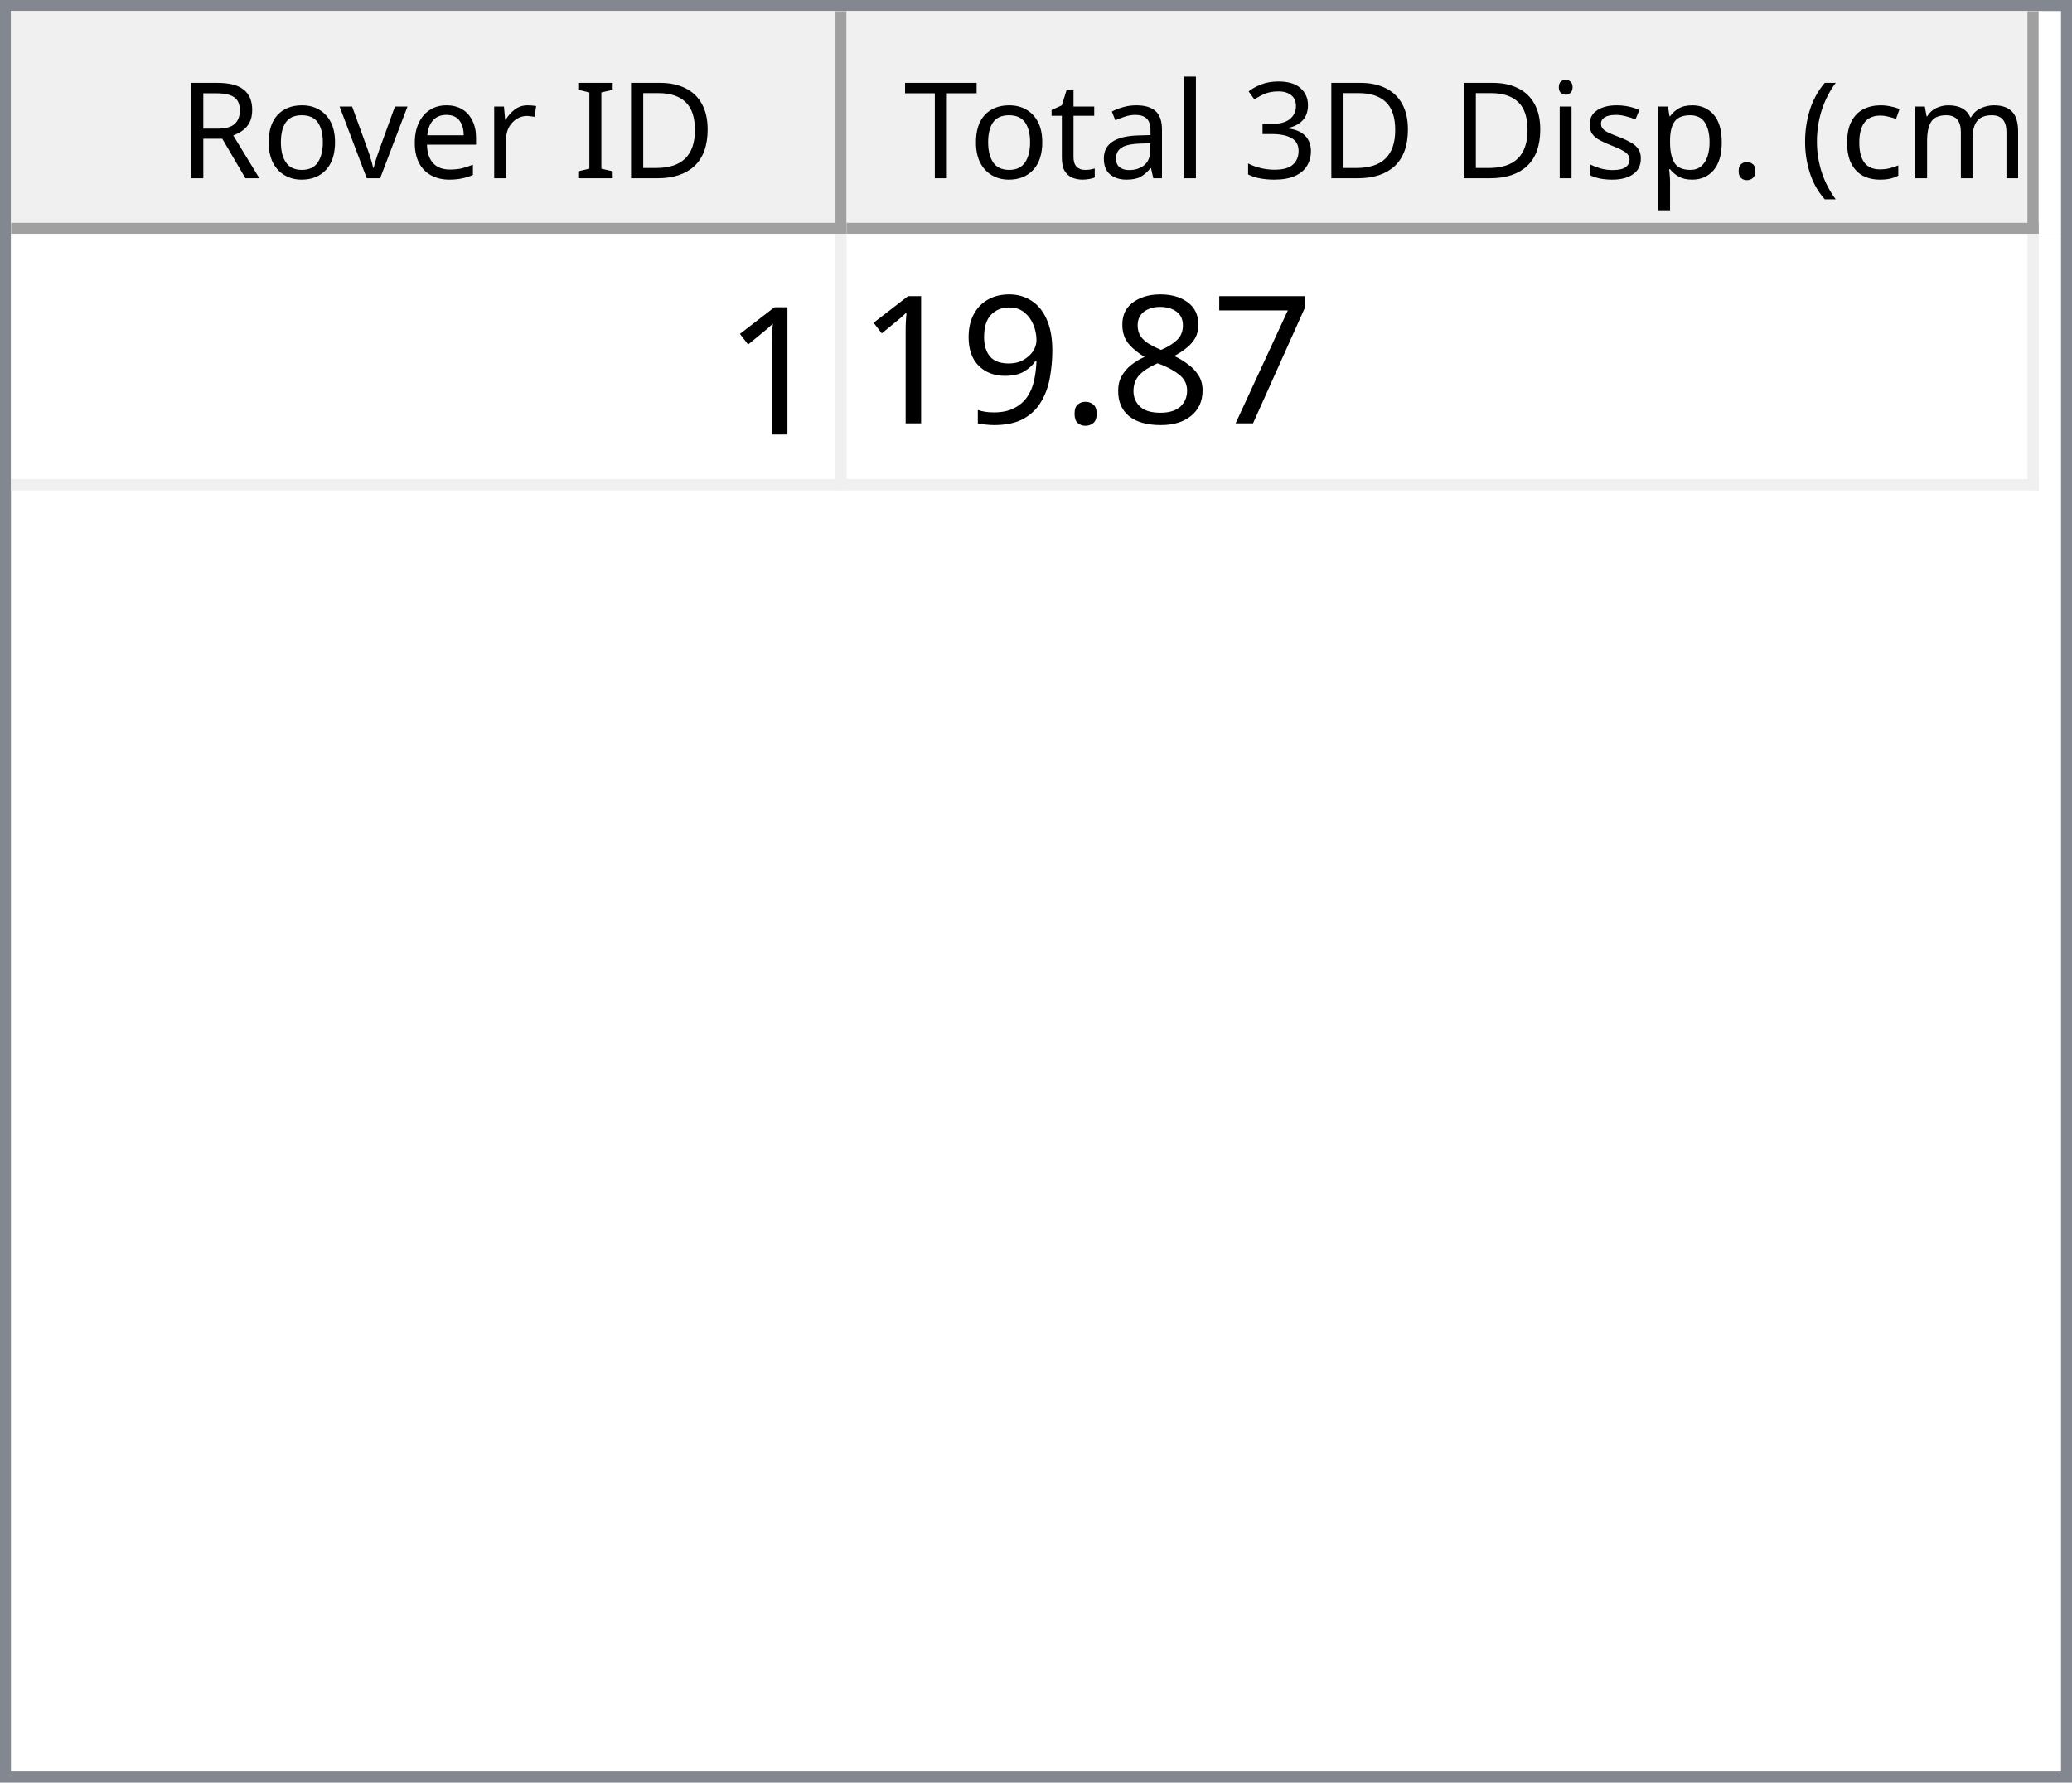
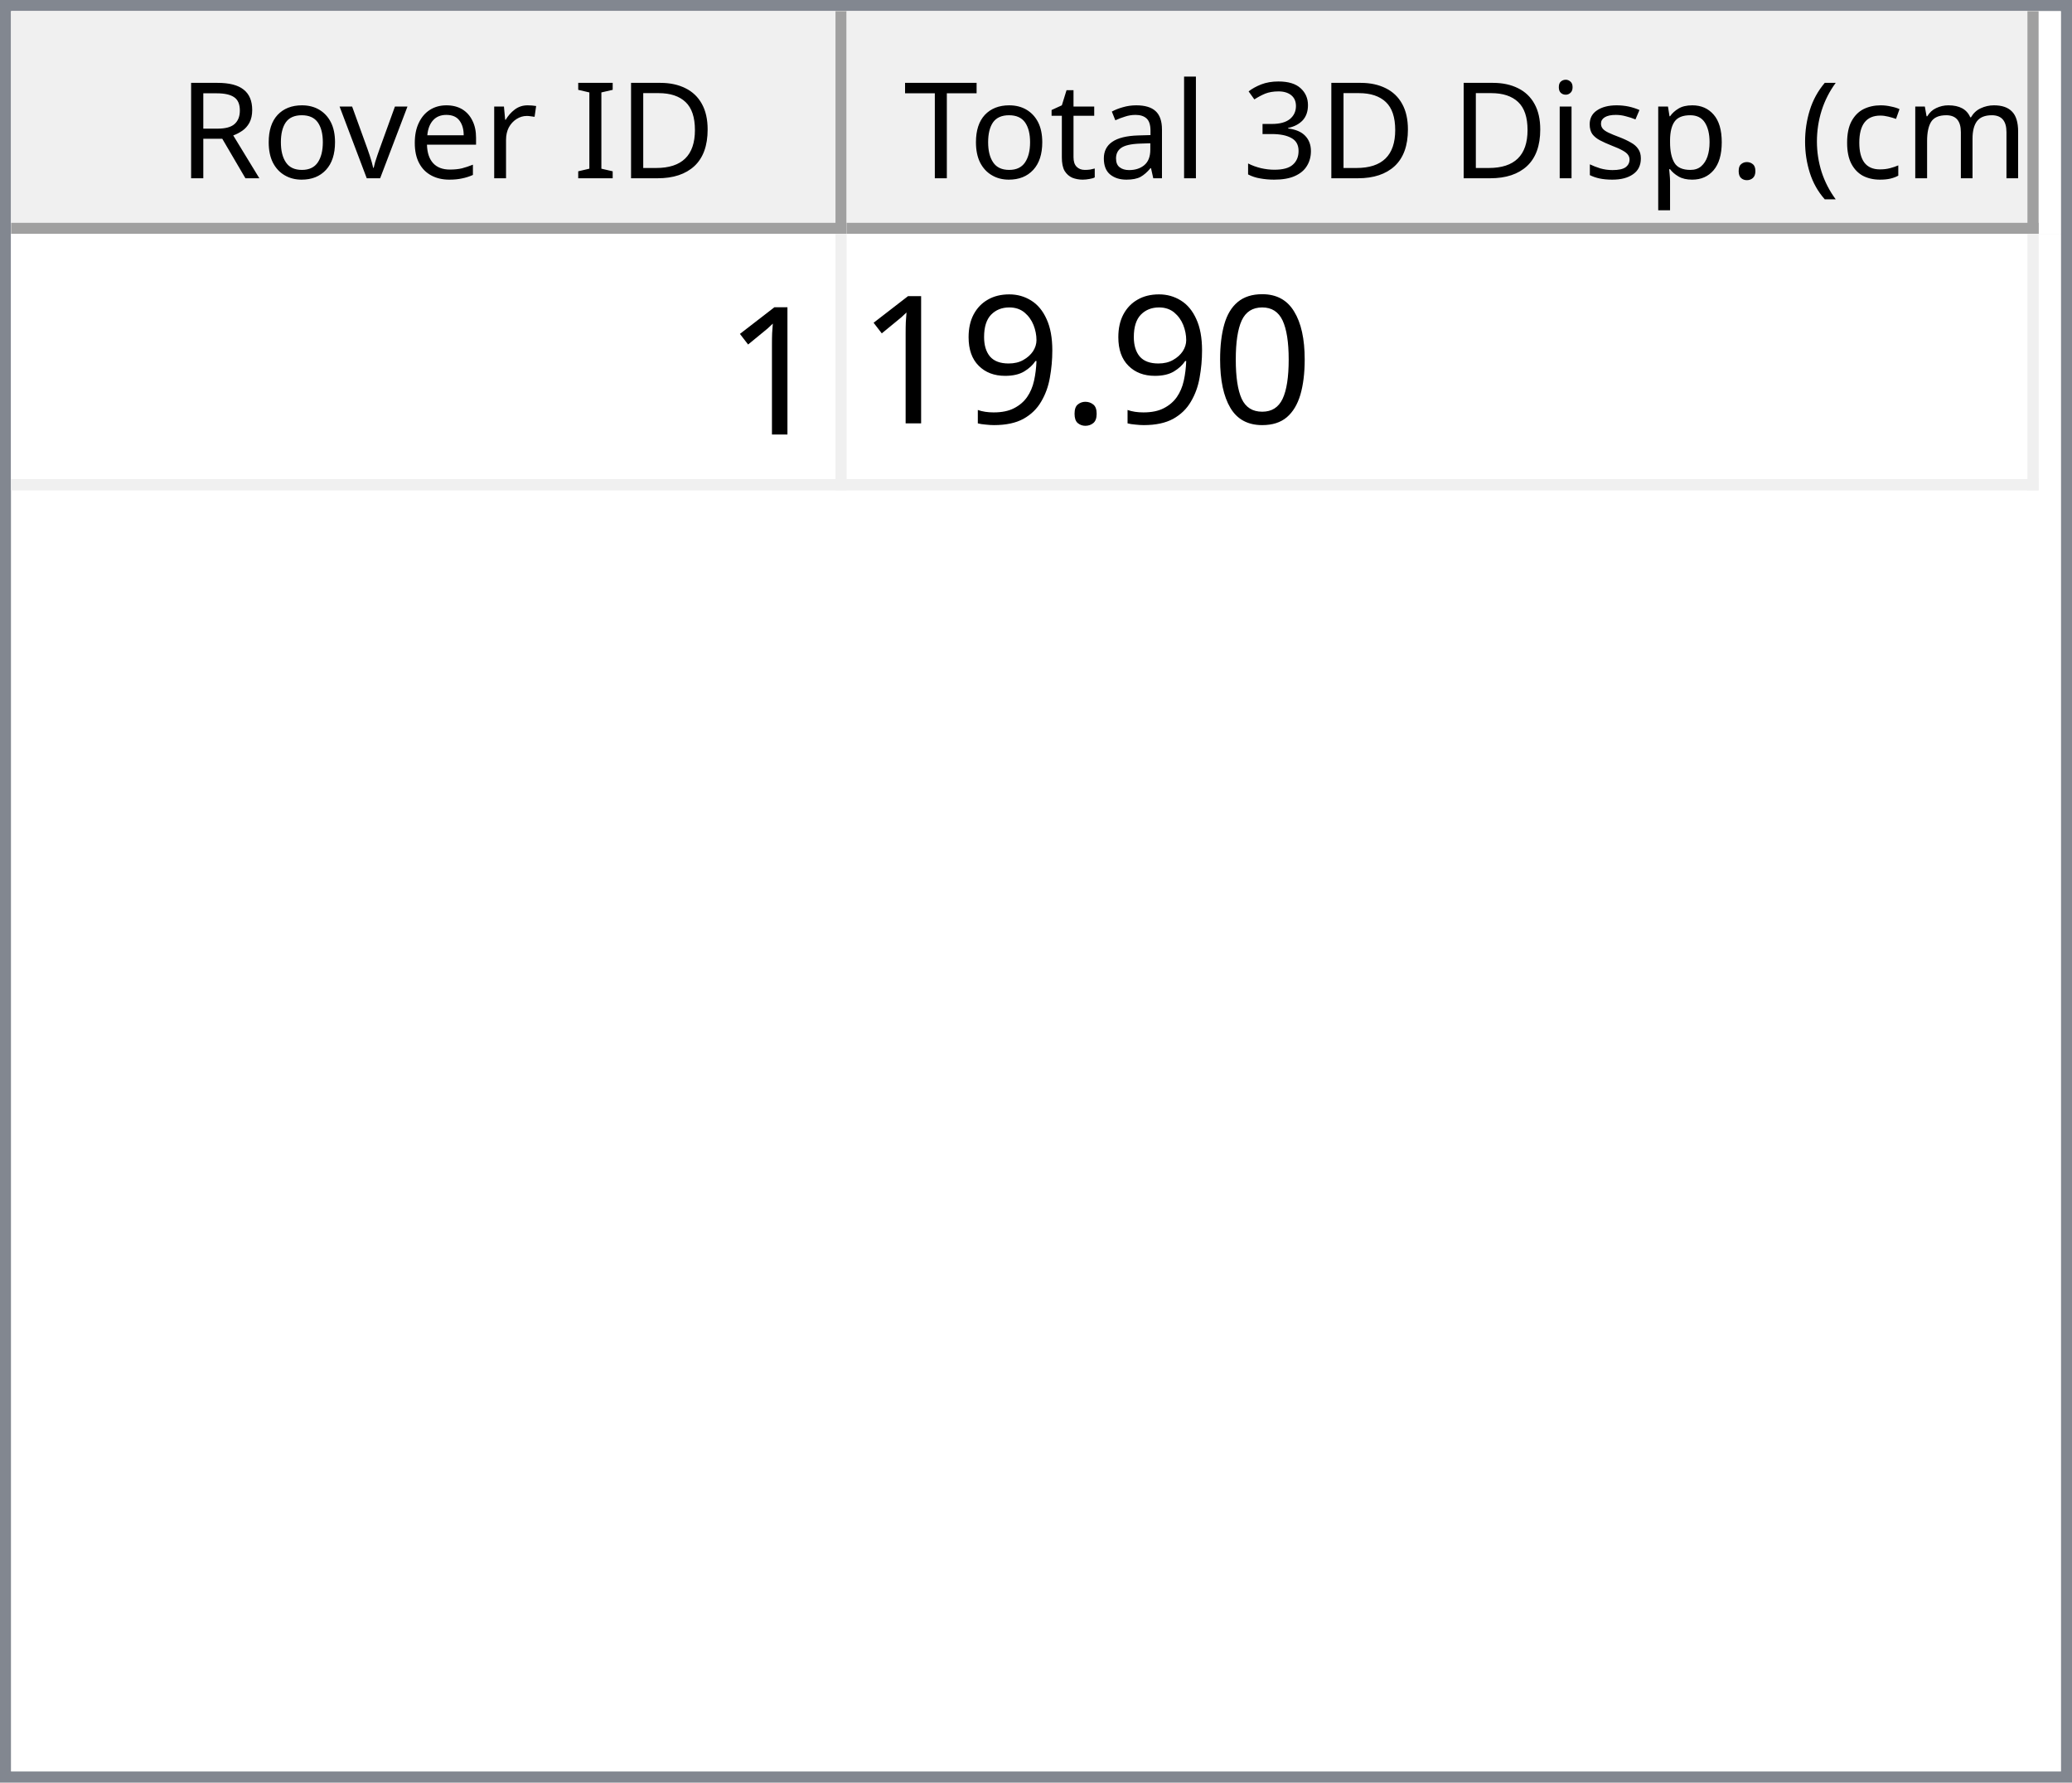
<svg xmlns="http://www.w3.org/2000/svg" style="fill-opacity:1; color-rendering:auto; color-interpolation:auto; text-rendering:auto; stroke:black; stroke-linecap:square; stroke-miterlimit:10; shape-rendering:auto; stroke-opacity:1; fill:black; stroke-dasharray:none; font-weight:normal; stroke-width:1; font-family:'Dialog'; font-style:normal; stroke-linejoin:miter; font-size:12px; stroke-dashoffset:0; image-rendering:auto;" width="186" height="160">
  <defs id="genericDefs" />
  <g>
    <defs id="defs1">
      <clipPath clipPathUnits="userSpaceOnUse" id="clipPath1">
        <path d="M0 0 L186 0 L186 160 L0 160 L0 0 Z" />
      </clipPath>
      <clipPath clipPathUnits="userSpaceOnUse" id="clipPath2">
        <path d="M0 0 L0 160 L186 160 L186 0 Z" />
      </clipPath>
      <clipPath clipPathUnits="userSpaceOnUse" id="clipPath3">
        <path d="M0 0 L0 20 L184 20 L184 0 Z" />
      </clipPath>
      <clipPath clipPathUnits="userSpaceOnUse" id="clipPath4">
        <path d="M0 0 L0 20 L75 20 L75 0 Z" />
      </clipPath>
      <clipPath clipPathUnits="userSpaceOnUse" id="clipPath5">
        <path d="M1 1 L1 19 L74 19 L74 1 Z" />
      </clipPath>
      <clipPath clipPathUnits="userSpaceOnUse" id="clipPath6">
        <path d="M0 0 L0 18 L73 18 L73 0 Z" />
      </clipPath>
      <clipPath clipPathUnits="userSpaceOnUse" id="clipPath7">
        <path d="M-0.5 -0.5 L-0.5 19.5 L74.5 19.5 L74.5 -0.5 Z" />
      </clipPath>
      <clipPath clipPathUnits="userSpaceOnUse" id="clipPath8">
        <path d="M0 0 L0 20 L107 20 L107 0 Z" />
      </clipPath>
      <clipPath clipPathUnits="userSpaceOnUse" id="clipPath9">
        <path d="M1 1 L1 19 L106 19 L106 1 Z" />
      </clipPath>
      <clipPath clipPathUnits="userSpaceOnUse" id="clipPath10">
        <path d="M0 0 L0 18 L105 18 L105 0 Z" />
      </clipPath>
      <clipPath clipPathUnits="userSpaceOnUse" id="clipPath11">
        <path d="M-0.5 -0.5 L-0.5 19.5 L106.5 19.5 L106.5 -0.5 Z" />
      </clipPath>
      <clipPath clipPathUnits="userSpaceOnUse" id="clipPath12">
        <path d="M0 0 L0 138 L184 138 L184 0 Z" />
      </clipPath>
      <clipPath clipPathUnits="userSpaceOnUse" id="clipPath13">
        <path d="M0 0 L0 23 L182 23 L182 0 Z" />
      </clipPath>
      <clipPath clipPathUnits="userSpaceOnUse" id="clipPath14">
        <path d="M-0.5 -0.5 L-0.5 22.5 L181.5 22.5 L181.5 -0.5 Z" />
      </clipPath>
      <clipPath clipPathUnits="userSpaceOnUse" id="clipPath15">
        <path d="M0 0 L0 22 L74 22 L74 0 Z" />
      </clipPath>
      <clipPath clipPathUnits="userSpaceOnUse" id="clipPath16">
        <path d="M0 0 L0 22 L106 22 L106 0 Z" />
      </clipPath>
      <font horiz-adv-x="64.551" id="font1">
        <font-face ascent="107.91" descent="25.098" units-per-em="100" style="font-style:normal; font-family:Segoe UI; font-weight:normal;" />
        <missing-glyph horiz-adv-x="64.551" d="M8.109 0 L8.109 68.266 L56.453 68.266 L56.453 0 L8.109 0 ZM15.328 7.234 L49.219 7.234 L49.219 61.031 L15.328 61.031 L15.328 7.234 Z" />
        <glyph unicode="D" horiz-adv-x="70.117" d="M9.188 0 L9.188 70.016 L28.516 70.016 Q65.531 70.016 65.531 35.891 Q65.531 19.672 55.25 9.836 Q44.969 0 27.734 0 L9.188 0 ZM17.391 62.594 L17.391 7.422 L27.828 7.422 Q41.609 7.422 49.273 14.797 Q56.938 22.172 56.938 35.688 Q56.938 62.594 28.328 62.594 L17.391 62.594 Z" />
        <glyph unicode="I" horiz-adv-x="26.611" d="M17.391 0 L9.188 0 L9.188 70.016 L17.391 70.016 L17.391 0 Z" />
        <glyph unicode=" " horiz-adv-x="27.393" d="" />
        <glyph unicode="r" horiz-adv-x="34.766" d="M34.188 41.891 Q32.078 43.5 28.125 43.5 Q23 43.5 19.555 38.672 Q16.109 33.844 16.109 25.484 L16.109 0 L8.109 0 L8.109 50 L16.109 50 L16.109 39.703 L16.312 39.703 Q18.016 44.969 21.531 47.922 Q25.047 50.875 29.391 50.875 Q32.516 50.875 34.188 50.203 L34.188 41.891 Z" />
        <glyph unicode="e" horiz-adv-x="52.295" d="M48.297 23 L12.984 23 Q13.188 14.656 17.484 10.109 Q21.781 5.562 29.297 5.562 Q37.75 5.562 44.828 11.141 L44.828 3.609 Q38.234 -1.172 27.391 -1.172 Q16.797 -1.172 10.742 5.641 Q4.688 12.453 4.688 24.812 Q4.688 36.469 11.305 43.82 Q17.922 51.172 27.734 51.172 Q37.547 51.172 42.922 44.828 Q48.297 38.484 48.297 27.203 L48.297 23 ZM40.094 29.781 Q40.047 36.719 36.75 40.578 Q33.453 44.438 27.594 44.438 Q21.922 44.438 17.969 40.383 Q14.016 36.328 13.094 29.781 L40.094 29.781 Z" />
        <glyph unicode="v" horiz-adv-x="47.9" d="M47.406 50 L27.484 0 L19.625 0 L0.688 50 L9.469 50 L22.172 13.672 Q23.578 9.672 23.922 6.688 L24.125 6.688 Q24.609 10.453 25.688 13.484 L38.969 50 L47.406 50 Z" />
        <glyph unicode="o" horiz-adv-x="58.594" d="M29 -1.172 Q17.922 -1.172 11.305 5.836 Q4.688 12.844 4.688 24.422 Q4.688 37.016 11.57 44.094 Q18.453 51.172 30.172 51.172 Q41.359 51.172 47.633 44.289 Q53.906 37.406 53.906 25.203 Q53.906 13.234 47.141 6.031 Q40.375 -1.172 29 -1.172 ZM29.594 44.438 Q21.875 44.438 17.383 39.188 Q12.891 33.938 12.891 24.703 Q12.891 15.828 17.43 10.695 Q21.969 5.562 29.594 5.562 Q37.359 5.562 41.531 10.594 Q45.703 15.625 45.703 24.906 Q45.703 34.281 41.531 39.359 Q37.359 44.438 29.594 44.438 Z" />
        <glyph unicode="R" horiz-adv-x="59.814" d="M59.375 0 L49.609 0 L37.891 19.625 Q36.281 22.359 34.766 24.289 Q33.25 26.219 31.664 27.438 Q30.078 28.656 28.25 29.219 Q26.422 29.781 24.125 29.781 L17.391 29.781 L17.391 0 L9.188 0 L9.188 70.016 L30.078 70.016 Q34.672 70.016 38.555 68.867 Q42.438 67.719 45.289 65.375 Q48.141 63.031 49.758 59.547 Q51.375 56.062 51.375 51.375 Q51.375 47.703 50.273 44.656 Q49.172 41.609 47.148 39.211 Q45.125 36.812 42.266 35.133 Q39.406 33.453 35.844 32.516 L35.844 32.328 Q37.594 31.547 38.891 30.547 Q40.188 29.547 41.359 28.18 Q42.531 26.812 43.68 25.078 Q44.828 23.344 46.234 21.047 L59.375 0 ZM17.391 62.594 L17.391 37.203 L28.516 37.203 Q31.594 37.203 34.203 38.133 Q36.812 39.062 38.719 40.797 Q40.625 42.531 41.703 45.047 Q42.781 47.562 42.781 50.688 Q42.781 56.297 39.141 59.445 Q35.5 62.594 28.609 62.594 L17.391 62.594 Z" />
        <glyph unicode=")" horiz-adv-x="30.176" d="M8.297 -15.922 L1.172 -15.922 Q16.406 2.344 16.406 26.812 Q16.406 51.469 1.078 70.016 L8.297 70.016 Q23.531 52.156 23.531 26.703 Q23.531 1.375 8.297 -15.922 Z" />
        <glyph unicode="m" horiz-adv-x="86.133" d="M79.109 0 L71.094 0 L71.094 28.719 Q71.094 37.016 68.531 40.727 Q65.969 44.438 59.906 44.438 Q54.781 44.438 51.195 39.75 Q47.609 35.062 47.609 28.516 L47.609 0 L39.594 0 L39.594 29.688 Q39.594 44.438 28.219 44.438 Q22.953 44.438 19.531 40.016 Q16.109 35.594 16.109 28.516 L16.109 0 L8.109 0 L8.109 50 L16.109 50 L16.109 42.094 L16.312 42.094 Q21.625 51.172 31.844 51.172 Q36.969 51.172 40.773 48.312 Q44.578 45.453 46 40.828 Q51.562 51.172 62.594 51.172 Q79.109 51.172 79.109 30.812 L79.109 0 Z" />
        <glyph unicode="c" horiz-adv-x="46.191" d="M42.188 2.297 Q36.422 -1.172 28.516 -1.172 Q17.828 -1.172 11.258 5.789 Q4.688 12.75 4.688 23.828 Q4.688 36.188 11.766 43.68 Q18.844 51.172 30.672 51.172 Q37.25 51.172 42.281 48.734 L42.281 40.531 Q36.719 44.438 30.375 44.438 Q22.703 44.438 17.797 38.945 Q12.891 33.453 12.891 24.516 Q12.891 15.719 17.508 10.641 Q22.125 5.562 29.891 5.562 Q36.422 5.562 42.188 9.906 L42.188 2.297 Z" />
        <glyph unicode="(" horiz-adv-x="30.176" d="M29.109 -15.922 L21.969 -15.922 Q6.844 1.375 6.844 26.703 Q6.844 52.156 21.969 70.016 L29.203 70.016 Q13.875 51.469 13.875 26.812 Q13.875 2.344 29.109 -15.922 Z" />
        <glyph unicode="." horiz-adv-x="21.68" d="M10.891 -1.078 Q8.641 -1.078 7.055 0.539 Q5.469 2.156 5.469 4.391 Q5.469 6.641 7.055 8.273 Q8.641 9.906 10.891 9.906 Q13.188 9.906 14.797 8.273 Q16.406 6.641 16.406 4.391 Q16.406 2.156 14.797 0.539 Q13.188 -1.078 10.891 -1.078 Z" />
        <glyph unicode="p" horiz-adv-x="58.789" d="M16.312 7.234 L16.109 7.234 L16.109 -23 L8.109 -23 L8.109 50 L16.109 50 L16.109 41.219 L16.312 41.219 Q22.219 51.172 33.594 51.172 Q43.266 51.172 48.688 44.461 Q54.109 37.75 54.109 26.469 Q54.109 13.922 48 6.375 Q41.891 -1.172 31.297 -1.172 Q21.578 -1.172 16.312 7.234 ZM16.109 27.391 L16.109 20.406 Q16.109 14.203 20.141 9.883 Q24.172 5.562 30.375 5.562 Q37.641 5.562 41.773 11.133 Q45.906 16.703 45.906 26.609 Q45.906 34.969 42.047 39.703 Q38.188 44.438 31.594 44.438 Q24.609 44.438 20.359 39.578 Q16.109 34.719 16.109 27.391 Z" />
        <glyph unicode="s" horiz-adv-x="42.432" d="M5.078 1.812 L5.078 10.406 Q11.625 5.562 19.484 5.562 Q30.031 5.562 30.031 12.594 Q30.031 14.594 29.125 15.992 Q28.219 17.391 26.68 18.461 Q25.141 19.531 23.07 20.383 Q21 21.234 18.609 22.172 Q15.281 23.484 12.766 24.828 Q10.25 26.172 8.57 27.859 Q6.891 29.547 6.031 31.695 Q5.172 33.844 5.172 36.719 Q5.172 40.234 6.789 42.945 Q8.406 45.656 11.086 47.484 Q13.766 49.312 17.211 50.242 Q20.656 51.172 24.312 51.172 Q30.812 51.172 35.938 48.922 L35.938 40.828 Q30.422 44.438 23.25 44.438 Q21 44.438 19.195 43.922 Q17.391 43.406 16.094 42.477 Q14.797 41.547 14.086 40.258 Q13.375 38.969 13.375 37.406 Q13.375 35.453 14.086 34.133 Q14.797 32.812 16.164 31.789 Q17.531 30.766 19.484 29.938 Q21.438 29.109 23.922 28.125 Q27.25 26.859 29.883 25.516 Q32.516 24.172 34.375 22.484 Q36.234 20.797 37.234 18.602 Q38.234 16.406 38.234 13.375 Q38.234 9.672 36.602 6.938 Q34.969 4.203 32.234 2.398 Q29.5 0.594 25.93 -0.289 Q22.359 -1.172 18.453 -1.172 Q10.75 -1.172 5.078 1.812 Z" />
        <glyph unicode="i" horiz-adv-x="24.219" d="M12.203 62.703 Q10.062 62.703 8.547 64.164 Q7.031 65.625 7.031 67.875 Q7.031 70.125 8.547 71.609 Q10.062 73.094 12.203 73.094 Q14.406 73.094 15.945 71.609 Q17.484 70.125 17.484 67.875 Q17.484 65.719 15.945 64.211 Q14.406 62.703 12.203 62.703 ZM16.109 0 L8.109 0 L8.109 50 L16.109 50 L16.109 0 Z" />
        <glyph unicode="3" horiz-adv-x="53.906" d="M46.531 19.828 Q46.531 15.094 44.75 11.211 Q42.969 7.328 39.719 4.57 Q36.469 1.812 31.93 0.297 Q27.391 -1.219 21.922 -1.219 Q11.922 -1.219 6 2.594 L6 11.188 Q13.094 5.609 22.219 5.609 Q25.875 5.609 28.828 6.539 Q31.781 7.469 33.906 9.227 Q36.031 10.984 37.18 13.477 Q38.328 15.969 38.328 19.094 Q38.328 32.812 18.797 32.812 L12.984 32.812 L12.984 39.594 L18.5 39.594 Q35.797 39.594 35.797 52.484 Q35.797 64.406 22.609 64.406 Q15.188 64.406 8.688 59.422 L8.688 67.188 Q15.375 71.188 24.609 71.188 Q29 71.188 32.57 69.969 Q36.141 68.75 38.68 66.555 Q41.219 64.359 42.609 61.281 Q44 58.203 44 54.5 Q44 40.672 30.031 36.719 L30.031 36.531 Q33.594 36.141 36.625 34.797 Q39.656 33.453 41.852 31.305 Q44.047 29.156 45.289 26.25 Q46.531 23.344 46.531 19.828 Z" />
        <glyph unicode="l" horiz-adv-x="24.219" d="M16.109 0 L8.109 0 L8.109 74.031 L16.109 74.031 L16.109 0 Z" />
        <glyph unicode="a" horiz-adv-x="50.879" d="M43.891 0 L35.891 0 L35.891 7.812 L35.688 7.812 Q30.469 -1.172 20.312 -1.172 Q12.844 -1.172 8.617 2.781 Q4.391 6.734 4.391 13.281 Q4.391 27.297 20.906 29.594 L35.891 31.688 Q35.891 44.438 25.594 44.438 Q16.547 44.438 9.281 38.281 L9.281 46.484 Q16.656 51.172 26.266 51.172 Q43.891 51.172 43.891 32.516 L43.891 0 ZM35.891 25.297 L23.828 23.641 Q18.266 22.859 15.43 20.875 Q12.594 18.891 12.594 13.875 Q12.594 10.203 15.211 7.883 Q17.828 5.562 22.172 5.562 Q28.125 5.562 32.008 9.742 Q35.891 13.922 35.891 20.312 L35.891 25.297 Z" />
        <glyph unicode="t" horiz-adv-x="33.887" d="M31.297 0.484 Q28.469 -1.078 23.828 -1.078 Q10.688 -1.078 10.688 13.578 L10.688 43.172 L2.094 43.172 L2.094 50 L10.688 50 L10.688 62.203 L18.703 64.797 L18.703 50 L31.297 50 L31.297 43.172 L18.703 43.172 L18.703 14.984 Q18.703 9.969 20.414 7.82 Q22.125 5.672 26.078 5.672 Q29.109 5.672 31.297 7.328 L31.297 0.484 Z" />
        <glyph unicode="T" horiz-adv-x="52.393" d="M50.594 62.594 L30.375 62.594 L30.375 0 L22.172 0 L22.172 62.594 L2 62.594 L2 70.016 L50.594 70.016 L50.594 62.594 Z" />
      </font>
      <font horiz-adv-x="75.0" id="font2">
        <font-face ascent="100.537" descent="21.973" units-per-em="100" style="font-style:normal; font-family:sans-serif; font-weight:normal;" />
        <missing-glyph horiz-adv-x="75.0" d="M12.5 0 L12.5 62.5 L62.5 62.5 L62.5 0 L12.5 0 ZM14.062 1.562 L60.938 1.562 L60.938 60.938 L14.062 60.938 L14.062 1.562 Z" />
        <glyph unicode="1" horiz-adv-x="55.615" d="M37.25 0 L28.469 0 L28.469 56 Q25.297 52.984 20.141 49.953 Q14.984 46.922 10.891 45.406 L10.891 53.906 Q18.266 57.375 23.781 62.305 Q29.297 67.234 31.594 71.875 L37.25 71.875 L37.25 0 Z" />
-         <glyph unicode="7" horiz-adv-x="55.615" d="M4.734 62.203 L4.734 70.656 L51.078 70.656 L51.078 63.812 Q44.234 56.547 37.523 44.484 Q30.812 32.422 27.156 19.672 Q24.516 10.688 23.781 0 L14.75 0 Q14.891 8.453 18.062 20.414 Q21.234 32.375 27.172 43.484 Q33.109 54.594 39.797 62.203 L4.734 62.203 Z" />
-         <glyph unicode="8" horiz-adv-x="55.615" d="M17.672 38.812 Q12.203 40.828 9.57 44.539 Q6.938 48.25 6.938 53.422 Q6.938 61.234 12.555 66.555 Q18.172 71.875 27.484 71.875 Q36.859 71.875 42.578 66.43 Q48.297 60.984 48.297 53.172 Q48.297 48.188 45.68 44.508 Q43.062 40.828 37.75 38.812 Q44.344 36.672 47.781 31.883 Q51.219 27.094 51.219 20.453 Q51.219 11.281 44.727 5.031 Q38.234 -1.219 27.641 -1.219 Q17.047 -1.219 10.547 5.055 Q4.047 11.328 4.047 20.703 Q4.047 27.688 7.594 32.398 Q11.141 37.109 17.672 38.812 ZM15.922 53.719 Q15.922 48.641 19.195 45.414 Q22.469 42.188 27.688 42.188 Q32.766 42.188 36.016 45.383 Q39.266 48.578 39.266 53.219 Q39.266 58.062 35.914 61.359 Q32.562 64.656 27.594 64.656 Q22.562 64.656 19.242 61.43 Q15.922 58.203 15.922 53.719 ZM13.094 20.656 Q13.094 16.891 14.875 13.375 Q16.656 9.859 20.172 7.93 Q23.688 6 27.734 6 Q34.031 6 38.133 10.055 Q42.234 14.109 42.234 20.359 Q42.234 26.703 38.016 30.859 Q33.797 35.016 27.438 35.016 Q21.234 35.016 17.164 30.914 Q13.094 26.812 13.094 20.656 Z" />
+         <glyph unicode="0" horiz-adv-x="55.615" d="M4.156 35.297 Q4.156 48 6.766 55.742 Q9.375 63.484 14.523 67.68 Q19.672 71.875 27.484 71.875 Q33.25 71.875 37.594 69.555 Q41.938 67.234 44.773 62.867 Q47.609 58.5 49.219 52.227 Q50.828 45.953 50.828 35.297 Q50.828 22.703 48.242 14.969 Q45.656 7.234 40.508 3.008 Q35.359 -1.219 27.484 -1.219 Q17.141 -1.219 11.234 6.203 Q4.156 15.141 4.156 35.297 ZM13.188 35.297 Q13.188 17.672 17.312 11.836 Q21.438 6 27.484 6 Q33.547 6 37.672 11.859 Q41.797 17.719 41.797 35.297 Q41.797 52.984 37.672 58.789 Q33.547 64.594 27.391 64.594 Q21.344 64.594 17.719 59.469 Q13.188 52.938 13.188 35.297 Z" />
        <glyph unicode="." horiz-adv-x="27.783" d="M9.078 0 L9.078 10.016 L19.094 10.016 L19.094 0 L9.078 0 Z" />
        <glyph unicode="9" horiz-adv-x="55.615" d="M5.469 16.547 L13.922 17.328 Q14.984 11.375 18.016 8.688 Q21.047 6 25.781 6 Q29.828 6 32.883 7.859 Q35.938 9.719 37.891 12.82 Q39.844 15.922 41.164 21.195 Q42.484 26.469 42.484 31.938 Q42.484 32.516 42.438 33.688 Q39.797 29.5 35.234 26.883 Q30.672 24.266 25.344 24.266 Q16.453 24.266 10.305 30.711 Q4.156 37.156 4.156 47.703 Q4.156 58.594 10.578 65.234 Q17 71.875 26.656 71.875 Q33.641 71.875 39.43 68.117 Q45.219 64.359 48.219 57.398 Q51.219 50.438 51.219 37.25 Q51.219 23.531 48.242 15.406 Q45.266 7.281 39.383 3.031 Q33.5 -1.219 25.594 -1.219 Q17.188 -1.219 11.867 3.445 Q6.547 8.109 5.469 16.547 ZM41.453 48.141 Q41.453 55.719 37.43 60.156 Q33.406 64.594 27.734 64.594 Q21.875 64.594 17.531 59.812 Q13.188 55.031 13.188 47.406 Q13.188 40.578 17.312 36.305 Q21.438 32.031 27.484 32.031 Q33.594 32.031 37.523 36.305 Q41.453 40.578 41.453 48.141 Z" />
      </font>
    </defs>
    <g style="fill:white; stroke:white;">
      <rect x="0" y="0" width="186" style="clip-path:url(#clipPath1); stroke:none;" height="160" />
    </g>
    <g style="fill:white; text-rendering:optimizeSpeed; color-rendering:optimizeSpeed; image-rendering:optimizeSpeed; shape-rendering:crispEdges; stroke:white; color-interpolation:sRGB;">
      <rect x="0" width="186" height="160" y="0" style="stroke:none;" />
      <path style="stroke:none;" d="M0 160 L186 160 L186 0 L0 0 Z" />
    </g>
    <g style="fill:rgb(240,240,240); font-family:'Segoe UI'; stroke:rgb(240,240,240);">
      <rect x="0" y="0" width="186" style="clip-path:url(#clipPath2); stroke:none;" height="160" />
    </g>
    <g style="fill:rgb(130,135,144); font-family:'Segoe UI'; stroke:rgb(130,135,144);">
      <path d="M0 0 L186 0 L186 160 L0 160 L0 0 ZM1 1 L185 1 L185 159 L1 159 L1 1 Z" style="fill-rule:evenodd; clip-path:url(#clipPath2); stroke:none;" />
    </g>
    <g style="fill:white; font-family:'Segoe UI'; stroke:white;" transform="translate(1,1)">
      <rect x="0" y="0" width="184" style="clip-path:url(#clipPath3); stroke:none;" height="20" />
    </g>
    <g style="fill:rgb(240,240,240); font-family:'Segoe UI'; stroke:rgb(240,240,240);" transform="translate(1,1)">
      <rect x="0" y="0" width="75" style="clip-path:url(#clipPath4); stroke:none;" height="20" />
    </g>
    <g style="font-family:'Segoe UI';" transform="translate(2,2)">
      <text x="14" xml:space="preserve" y="14" style="clip-path:url(#clipPath6); stroke:none;">Rover ID</text>
    </g>
    <g style="fill:rgb(160,160,160); font-family:'Segoe UI'; stroke:rgb(160,160,160); stroke-linejoin:bevel;" transform="translate(1.5,1.5)">
      <line x1="74" x2="74" y1="0" style="fill:none; clip-path:url(#clipPath7);" y2="19" />
    </g>
    <g style="fill:rgb(160,160,160); font-family:'Segoe UI'; stroke:rgb(160,160,160); stroke-linejoin:bevel;" transform="matrix(1,0,0,1,1,1) translate(0.5,0.5)">
      <line x1="0" x2="74" y1="19" style="fill:none; clip-path:url(#clipPath7);" y2="19" />
    </g>
    <g style="fill:rgb(240,240,240); font-family:'Segoe UI'; stroke:rgb(240,240,240);" transform="translate(76,1)">
      <rect x="0" y="0" width="107" style="clip-path:url(#clipPath8); stroke:none;" height="20" />
    </g>
    <g style="font-family:'Segoe UI';" transform="translate(77,2)">
      <text x="1" xml:space="preserve" y="14" style="clip-path:url(#clipPath10); stroke:none;"> Total 3D Disp. (cm)</text>
    </g>
    <g style="fill:rgb(160,160,160); font-family:'Segoe UI'; stroke:rgb(160,160,160); stroke-linejoin:bevel;" transform="translate(76.5,1.5)">
      <line x1="106" x2="106" y1="0" style="fill:none; clip-path:url(#clipPath11);" y2="19" />
    </g>
    <g style="fill:rgb(160,160,160); font-family:'Segoe UI'; stroke:rgb(160,160,160); stroke-linejoin:bevel;" transform="matrix(1,0,0,1,76,1) translate(0.5,0.5)">
      <line x1="0" x2="106" y1="19" style="fill:none; clip-path:url(#clipPath11);" y2="19" />
    </g>
    <g style="fill:white; font-family:'Segoe UI'; stroke:white;" transform="translate(1,21)">
      <rect x="0" y="0" width="184" style="clip-path:url(#clipPath12); stroke:none;" height="138" />
    </g>
    <g style="fill:rgb(240,240,240); font-size:16px; font-family:sans-serif; stroke:rgb(240,240,240);" transform="translate(1,21)">
      <rect x="0" y="0" width="182" style="clip-path:url(#clipPath13); stroke:none;" height="23" />
      <line transform="translate(0.5,0.5)" x1="0" x2="181" y1="22" style="clip-path:url(#clipPath14); fill:none; stroke-linejoin:bevel;" y2="22" />
    </g>
    <g transform="matrix(1,0,0,1,1,21) translate(0.5,0.5)" style="fill:rgb(240,240,240); font-size:16px; font-family:sans-serif; stroke:rgb(240,240,240); stroke-linejoin:bevel;">
      <line x1="74" x2="74" y1="0" style="fill:none; clip-path:url(#clipPath14);" y2="22" />
    </g>
    <g transform="matrix(1,0,0,1,1,21) translate(0.5,0.5)" style="fill:rgb(240,240,240); font-size:16px; font-family:sans-serif; stroke:rgb(240,240,240); stroke-linejoin:bevel;">
      <line x1="181" x2="181" y1="0" style="fill:none; clip-path:url(#clipPath14);" y2="22" />
    </g>
    <g style="fill:white; font-size:16px; font-family:sans-serif; stroke:white;" transform="matrix(1,0,0,1,1,21)">
      <rect x="0" y="0" width="74" style="clip-path:url(#clipPath15); stroke:none;" height="22" />
      <text x="64" y="18" style="fill:black; clip-path:url(#clipPath15); stroke:none;" xml:space="preserve">1</text>
    </g>
    <g style="fill:white; font-size:16px; font-family:sans-serif; stroke:white;" transform="matrix(1,0,0,1,1,21) translate(75,0)">
      <rect x="0" y="0" width="106" style="clip-path:url(#clipPath16); stroke:none;" height="22" />
-       <text x="1" y="17" style="fill:black; clip-path:url(#clipPath16); stroke:none;" xml:space="preserve">19.87</text>
+       <text x="1" y="17" style="fill:black; clip-path:url(#clipPath16); stroke:none;" xml:space="preserve">19.90</text>
    </g>
  </g>
</svg>
